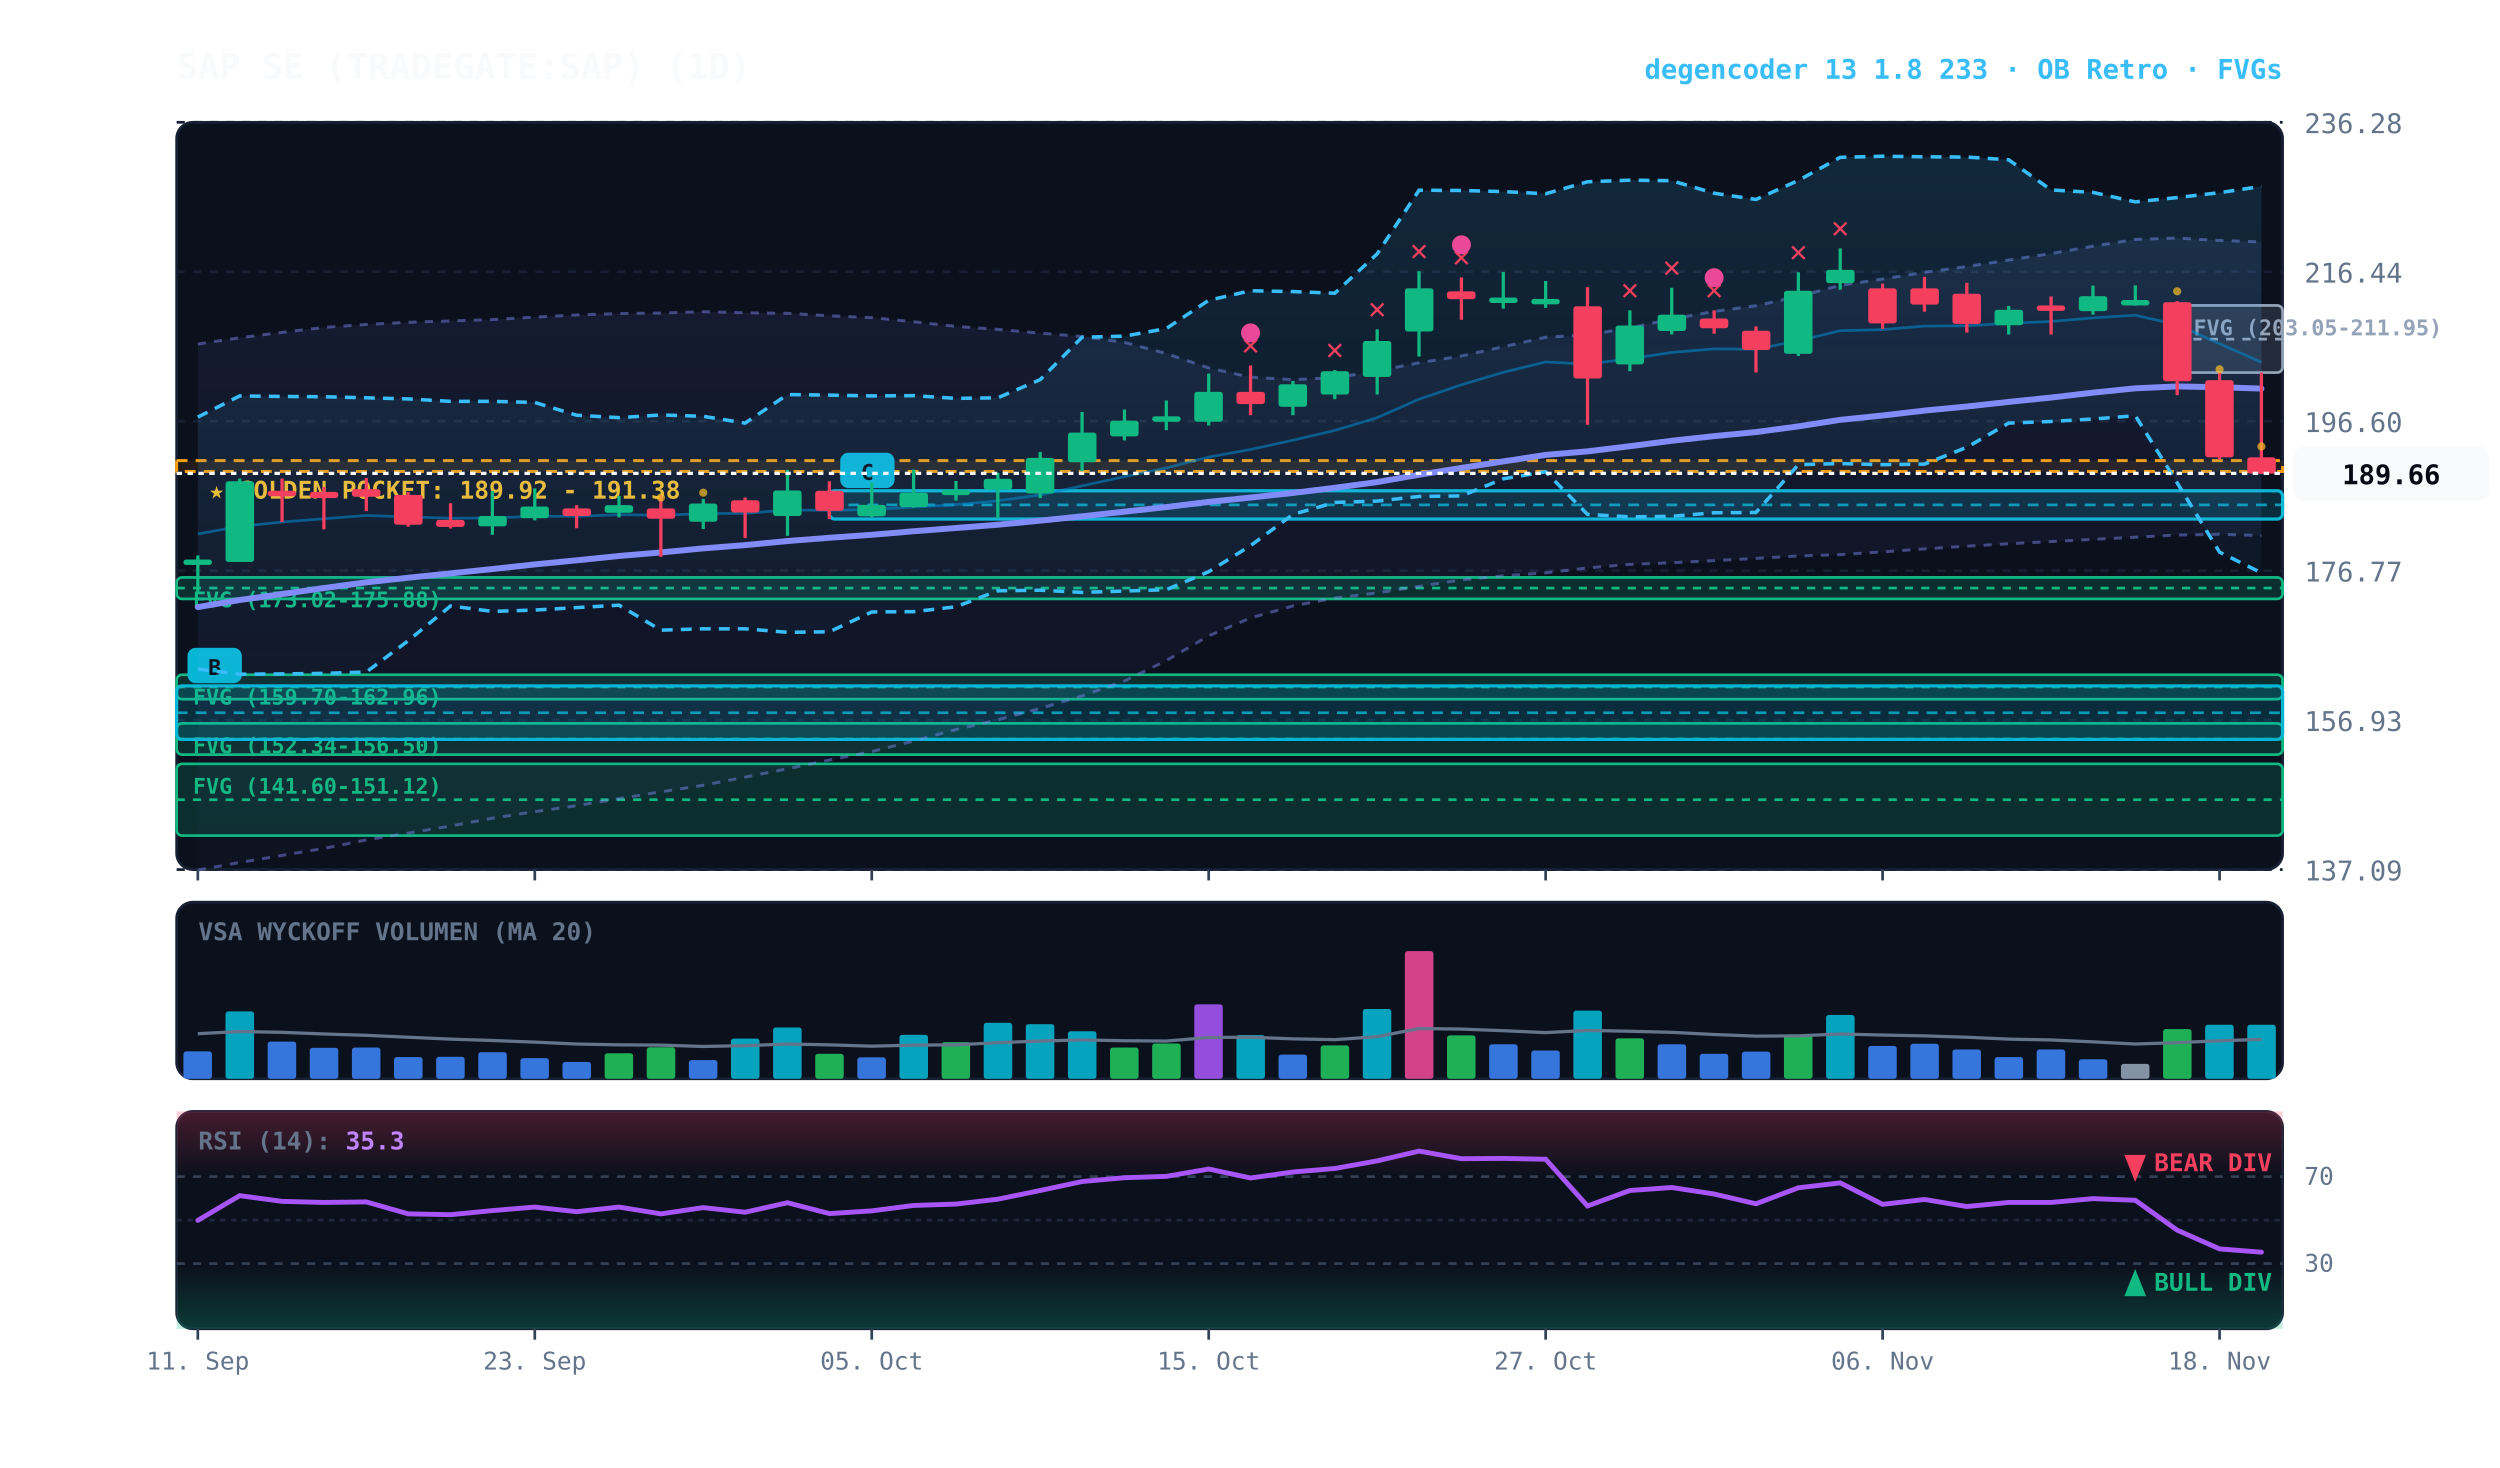
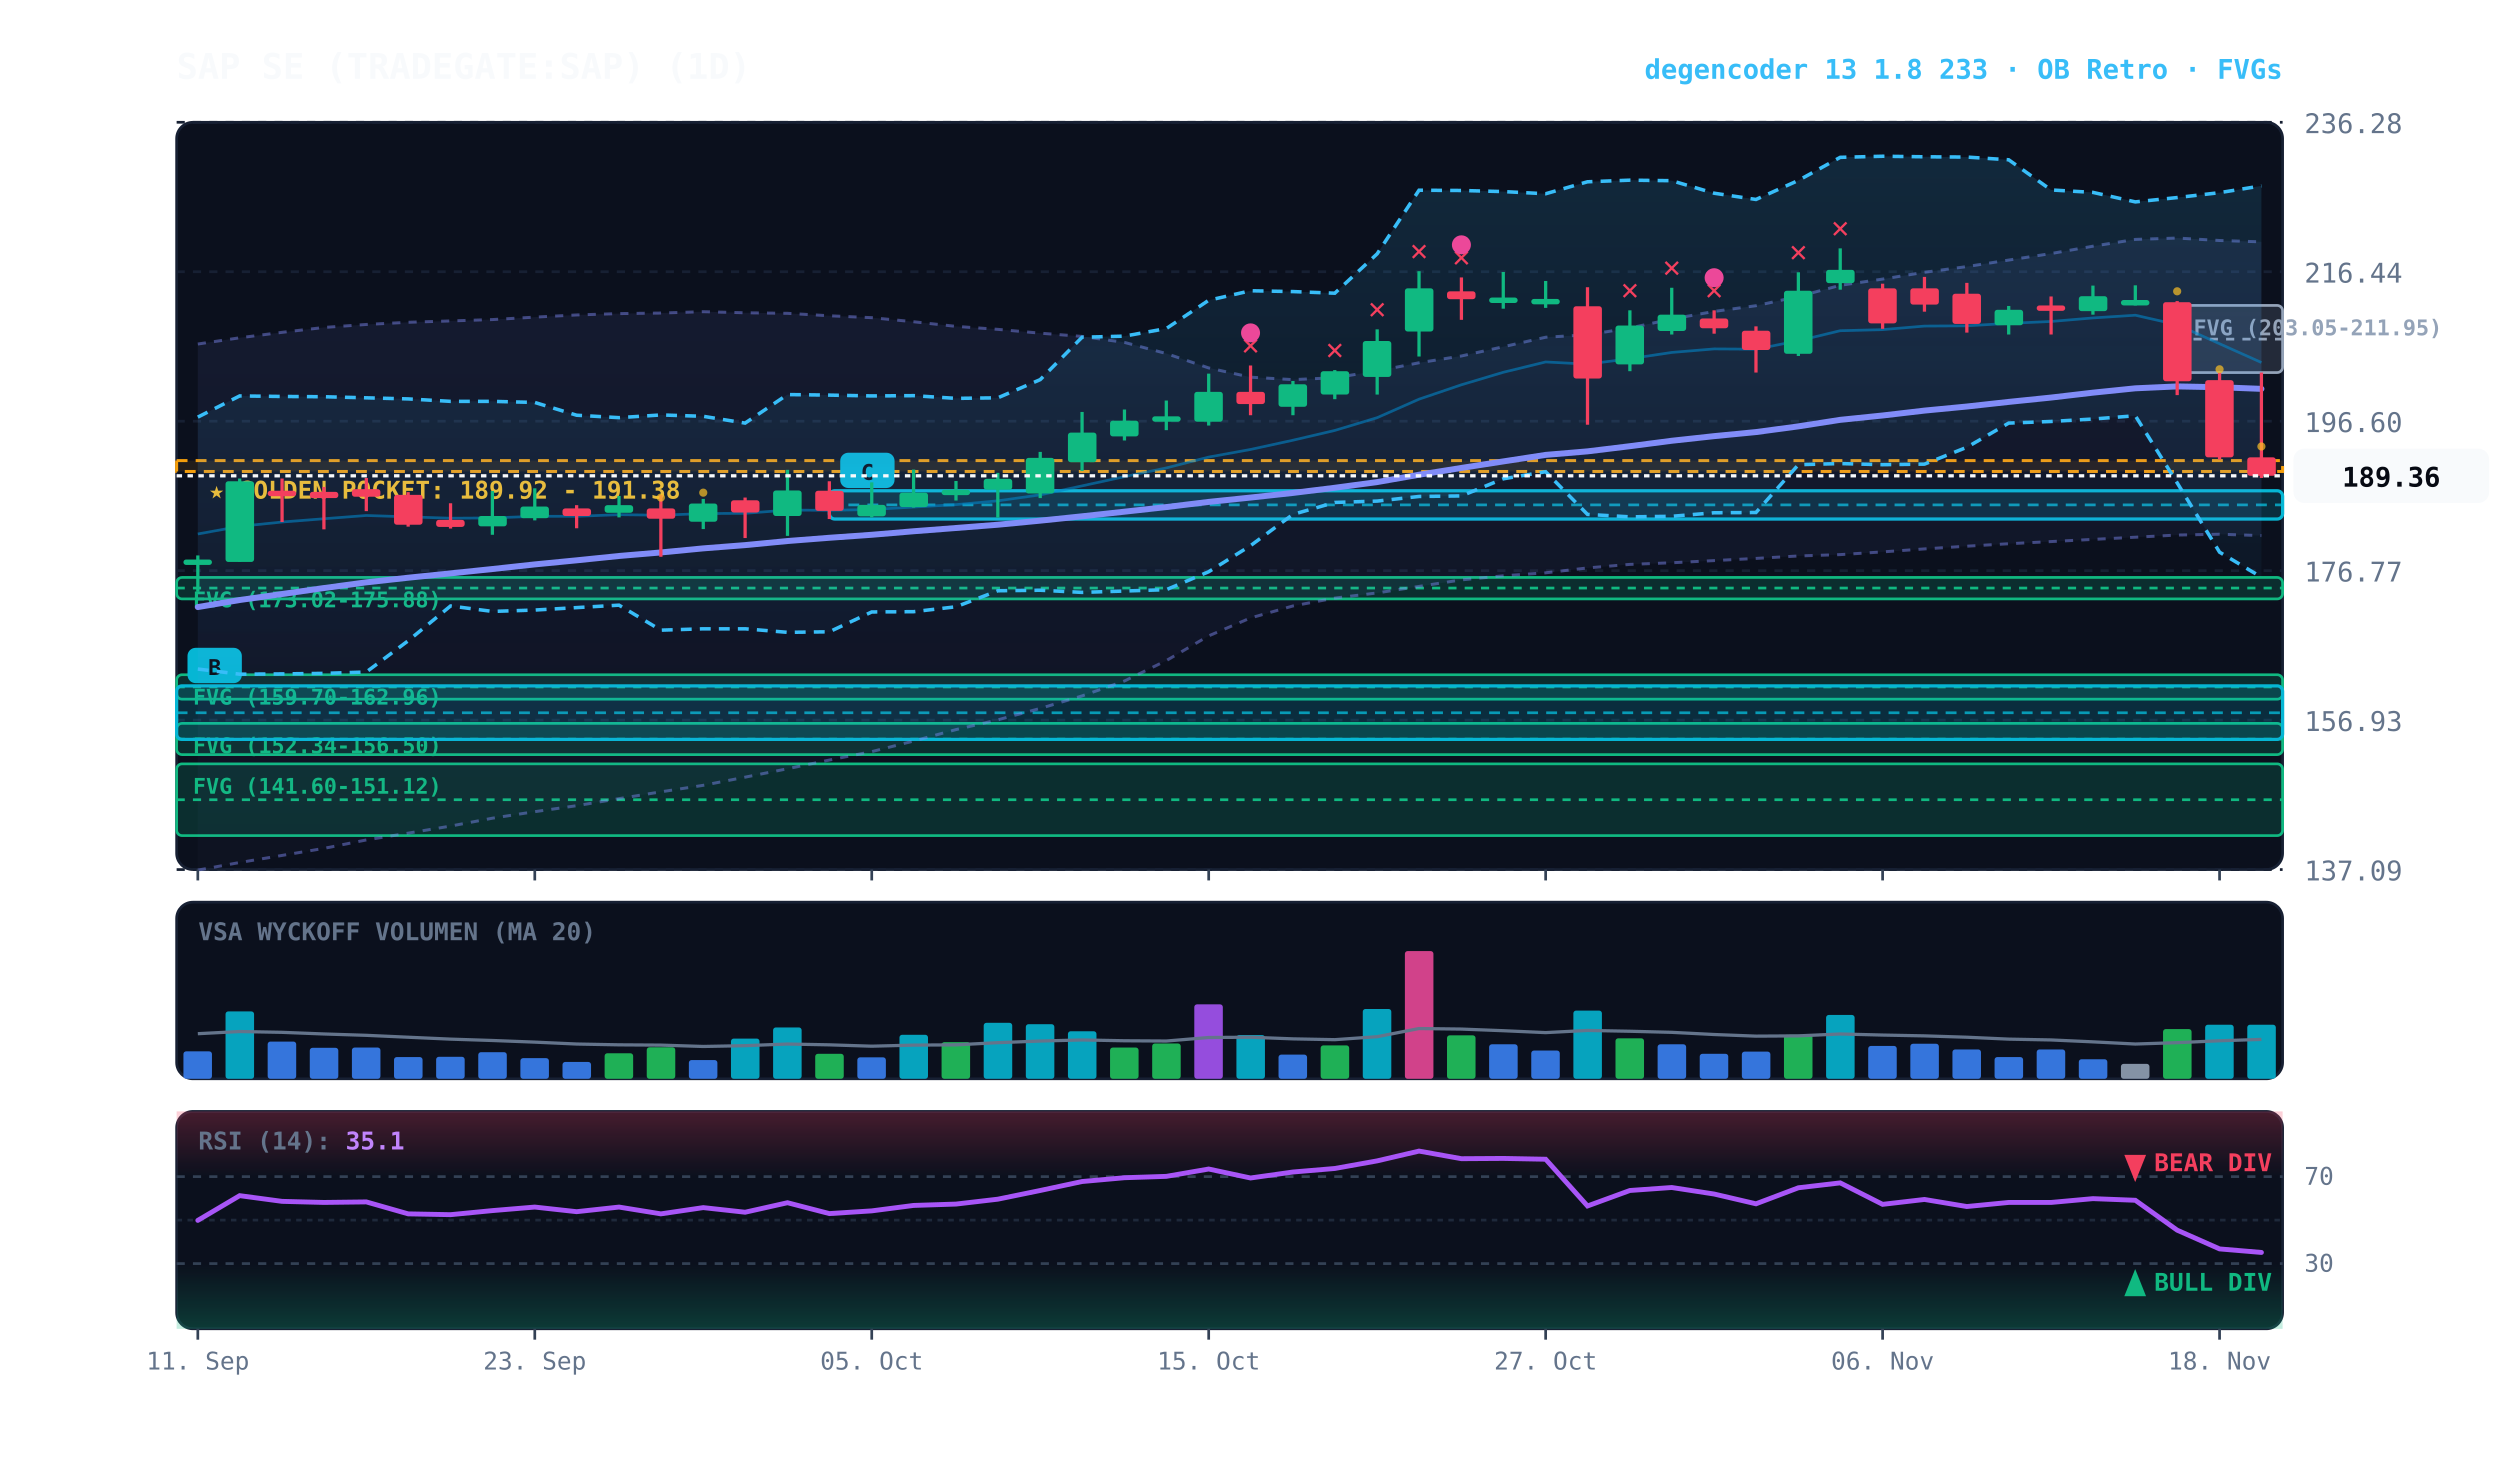
<svg xmlns="http://www.w3.org/2000/svg" viewBox="0 0 920 540" width="100%" height="100%" style="background:#070a13; font-family:'JetBrains Mono', monospace;">
  <defs>
    <linearGradient id="cloud-grad" x1="0%" y1="0%" x2="0%" y2="100%">
      <stop offset="0%" stop-color="#38bdf8" stop-opacity="0.14" />
      <stop offset="100%" stop-color="#38bdf8" stop-opacity="0.02" />
    </linearGradient>
    <linearGradient id="rfe-cloud" x1="0%" y1="0%" x2="0%" y2="100%">
      <stop offset="0%" stop-color="#818cf8" stop-opacity="0.09" />
      <stop offset="100%" stop-color="#818cf8" stop-opacity="0.02" />
    </linearGradient>
    <linearGradient id="rsi-overbought" x1="0%" y1="0%" x2="0%" y2="100%">
      <stop offset="0%" stop-color="#f43f5e" stop-opacity="0.25" />
      <stop offset="100%" stop-color="#f43f5e" stop-opacity="0.0" />
    </linearGradient>
    <linearGradient id="rsi-oversold" x1="0%" y1="0%" x2="0%" y2="100%">
      <stop offset="0%" stop-color="#10b981" stop-opacity="0.0" />
      <stop offset="100%" stop-color="#10b981" stop-opacity="0.25" />
    </linearGradient>
  </defs>
  <rect x="65" y="45" width="775" height="275" fill="#0b101d" rx="6" stroke="#172033" stroke-width="1" />
  <rect x="65" y="332" width="775" height="65" fill="#0b101d" rx="6" stroke="#172033" stroke-width="1" />
  <rect x="65" y="409" width="775" height="80" fill="#0b101d" rx="6" stroke="#172033" stroke-width="1" />
  <line x1="65" y1="320.0" x2="840" y2="320.0" stroke="#172033" stroke-dasharray="3,3" stroke-width="1" />
  <text x="848" y="324.0" fill="#64748b" font-size="10" text-anchor="start">137.09</text>
  <line x1="65" y1="265.0" x2="840" y2="265.0" stroke="#172033" stroke-dasharray="3,3" stroke-width="1" />
  <text x="848" y="269.0" fill="#64748b" font-size="10" text-anchor="start">156.93</text>
  <line x1="65" y1="210.0" x2="840" y2="210.0" stroke="#172033" stroke-dasharray="3,3" stroke-width="1" />
  <text x="848" y="214.0" fill="#64748b" font-size="10" text-anchor="start">176.77</text>
  <line x1="65" y1="155.0" x2="840" y2="155.0" stroke="#172033" stroke-dasharray="3,3" stroke-width="1" />
  <text x="848" y="159.0" fill="#64748b" font-size="10" text-anchor="start">196.60</text>
  <line x1="65" y1="100.0" x2="840" y2="100.0" stroke="#172033" stroke-dasharray="3,3" stroke-width="1" />
  <text x="848" y="104.0" fill="#64748b" font-size="10" text-anchor="start">216.44</text>
  <line x1="65" y1="45.0" x2="840" y2="45.0" stroke="#172033" stroke-dasharray="3,3" stroke-width="1" />
  <text x="848" y="49.0" fill="#64748b" font-size="10" text-anchor="start">236.28</text>
  <rect x="65" y="169.5" width="775" height="4.0" fill="rgba(245, 158, 11, 0.10)" stroke="#f59e0b" stroke-dasharray="4,3" stroke-width="1.1" />
  <text x="77" y="183.5" fill="#fbbf24" font-size="9" font-weight="bold">★ GOLDEN POCKET: 189.92 - 191.38</text>
  <rect x="801.2" y="112.4" width="38.8" height="24.7" fill="rgba(148, 163, 184, 0.18)" stroke="#94a3b8" stroke-width="1" rx="2" />
  <line x1="801.2" y1="124.8" x2="840" y2="124.8" stroke="#94a3b8" stroke-dasharray="3,3" stroke-width="1" />
  <text x="807.2" y="123.4" fill="#94a3b8" font-size="8" font-weight="bold">FVG (203.05-211.95)</text>
  <rect x="65.0" y="212.5" width="775.0" height="7.9" fill="rgba(16, 185, 129, 0.18)" stroke="#10b981" stroke-width="1" rx="2" />
  <line x1="65.0" y1="216.4" x2="840" y2="216.4" stroke="#10b981" stroke-dasharray="3,3" stroke-width="1" />
  <text x="71.0" y="223.5" fill="#10b981" font-size="8" font-weight="bold">FVG (173.02-175.88)</text>
  <rect x="65.0" y="248.3" width="775.0" height="9.0" fill="rgba(16, 185, 129, 0.18)" stroke="#10b981" stroke-width="1" rx="2" />
  <line x1="65.0" y1="252.8" x2="840" y2="252.8" stroke="#10b981" stroke-dasharray="3,3" stroke-width="1" />
  <text x="71.0" y="259.3" fill="#10b981" font-size="8" font-weight="bold">FVG (159.70-162.96)</text>
  <rect x="65.0" y="266.2" width="775.0" height="11.5" fill="rgba(16, 185, 129, 0.18)" stroke="#10b981" stroke-width="1" rx="2" />
  <line x1="65.0" y1="272.0" x2="840" y2="272.0" stroke="#10b981" stroke-dasharray="3,3" stroke-width="1" />
  <text x="71.0" y="277.2" fill="#10b981" font-size="8" font-weight="bold">FVG (152.34-156.50)</text>
  <rect x="65.0" y="281.1" width="775.0" height="26.4" fill="rgba(16, 185, 129, 0.18)" stroke="#10b981" stroke-width="1" rx="2" />
  <line x1="65.0" y1="294.3" x2="840" y2="294.3" stroke="#10b981" stroke-dasharray="3,3" stroke-width="1" />
  <text x="71.0" y="292.1" fill="#10b981" font-size="8" font-weight="bold">FVG (141.60-151.12)</text>
  <rect x="305.2" y="180.6" width="534.8" height="10.4" fill="rgba(6, 182, 212, 0.18)" stroke="#06b6d4" stroke-width="1.2" rx="2" />
  <line x1="305.2" y1="185.8" x2="840" y2="185.8" stroke="#06b6d4" stroke-dasharray="4,3" stroke-width="1.0" opacity="0.8" />
  <rect x="309.2" y="166.6" width="20" height="13" fill="#06b6d4" rx="3" />
  <text x="319.2" y="176.6" fill="#070a13" font-size="8" font-weight="bold" text-anchor="middle">C</text>
  <rect x="65.0" y="252.4" width="775.0" height="19.7" fill="rgba(6, 182, 212, 0.18)" stroke="#06b6d4" stroke-width="1.2" rx="2" />
  <line x1="65.0" y1="262.3" x2="840" y2="262.3" stroke="#06b6d4" stroke-dasharray="4,3" stroke-width="1.0" opacity="0.8" />
  <rect x="69.0" y="238.4" width="20" height="13" fill="#06b6d4" rx="3" />
  <text x="79.0" y="248.4" fill="#070a13" font-size="8" font-weight="bold" text-anchor="middle">B</text>
  <polygon points="72.8,126.6 88.2,124.3 103.8,122.3 119.2,120.5 134.8,119.4 150.2,118.6 165.8,118.1 181.2,117.6 196.8,116.7 212.2,115.9 227.8,115.4 243.2,115.2 258.8,114.7 274.2,115.1 289.8,115.3 305.2,116.2 320.8,116.9 336.2,118.4 351.8,120.1 367.2,121.2 382.8,122.6 398.2,123.8 413.8,126.0 429.2,130.1 444.8,135.4 460.2,138.8 475.8,139.7 491.2,139.0 506.8,136.5 522.2,133.5 537.8,131.0 553.2,127.6 568.8,124.1 584.2,123.2 599.8,120.7 615.2,117.4 630.8,114.6 646.2,112.5 661.8,109.1 677.2,105.0 692.8,102.7 708.2,100.2 723.8,98.1 739.2,95.7 754.8,93.3 770.2,90.6 785.8,88.1 801.2,87.6 816.8,88.5 832.2,89.0 832.2,197.1 816.8,196.6 801.2,196.9 785.8,197.7 770.2,198.5 754.8,199.3 739.2,200.1 723.8,201.0 708.2,202.0 692.8,203.1 677.2,204.1 661.8,204.6 646.2,205.5 630.8,206.3 615.2,207.1 599.8,207.7 584.2,209.0 568.8,210.8 553.2,211.9 537.8,213.4 522.2,215.8 506.8,218.2 491.2,220.1 475.8,223.0 460.2,227.4 444.8,234.0 429.2,243.1 413.8,250.6 398.2,256.1 382.8,260.7 367.2,264.9 351.8,268.5 336.2,272.7 320.8,276.6 305.2,279.7 289.8,282.9 274.2,286.0 258.8,289.0 243.2,291.4 227.8,293.9 212.2,296.5 196.8,298.7 181.2,301.1 165.8,304.0 150.2,306.6 134.8,309.1 119.2,312.2 103.8,314.8 88.2,317.4 72.8,320.2" fill="url(#rfe-cloud)" />
  <polyline points="72.8,126.6 88.2,124.3 103.8,122.3 119.2,120.5 134.8,119.4 150.2,118.6 165.8,118.1 181.2,117.6 196.8,116.7 212.2,115.9 227.8,115.4 243.2,115.2 258.8,114.7 274.2,115.1 289.8,115.3 305.2,116.2 320.8,116.9 336.2,118.4 351.8,120.1 367.2,121.2 382.8,122.6 398.2,123.8 413.8,126.0 429.2,130.1 444.8,135.4 460.2,138.8 475.8,139.7 491.2,139.0 506.8,136.5 522.2,133.5 537.8,131.0 553.2,127.6 568.8,124.1 584.2,123.2 599.8,120.7 615.2,117.4 630.8,114.6 646.2,112.5 661.8,109.1 677.2,105.0 692.8,102.7 708.2,100.2 723.8,98.1 739.2,95.7 754.8,93.3 770.2,90.6 785.8,88.1 801.2,87.6 816.8,88.5 832.2,89.0" fill="none" stroke="#818cf8" stroke-width="1.1" stroke-opacity="0.45" stroke-dasharray="3,3" />
  <polyline points="72.8,320.2 88.2,317.4 103.8,314.8 119.2,312.2 134.8,309.1 150.2,306.6 165.8,304.0 181.2,301.1 196.8,298.7 212.2,296.5 227.8,293.9 243.2,291.4 258.8,289.0 274.2,286.0 289.8,282.9 305.2,279.7 320.8,276.6 336.2,272.7 351.8,268.5 367.2,264.9 382.8,260.7 398.2,256.1 413.8,250.6 429.2,243.1 444.8,234.0 460.2,227.4 475.8,223.0 491.2,220.1 506.8,218.2 522.2,215.8 537.8,213.4 553.2,211.9 568.8,210.8 584.2,209.0 599.8,207.7 615.2,207.1 630.8,206.3 646.2,205.5 661.8,204.6 677.2,204.1 692.8,203.1 708.2,202.0 723.8,201.0 739.2,200.1 754.8,199.3 770.2,198.5 785.8,197.7 801.2,196.9 816.8,196.6 832.2,197.1" fill="none" stroke="#818cf8" stroke-width="1.1" stroke-opacity="0.45" stroke-dasharray="3,3" />
-   <polygon points="72.8,153.5 88.2,145.7 103.8,145.9 119.2,146.0 134.8,146.4 150.2,146.8 165.8,147.7 181.2,147.7 196.8,148.1 212.2,152.8 227.8,153.7 243.2,152.7 258.8,153.2 274.2,155.7 289.8,145.2 305.2,145.4 320.8,145.7 336.2,145.6 351.8,146.6 367.2,146.4 382.8,139.7 398.2,124.1 413.8,123.7 429.2,120.9 444.8,110.5 460.2,107.0 475.8,107.3 491.2,107.9 506.8,93.4 522.2,70.0 537.8,70.1 553.2,70.5 568.8,71.3 584.2,66.9 599.8,66.3 615.2,66.5 630.8,71.1 646.2,73.4 661.8,66.4 677.2,57.9 692.8,57.5 708.2,57.7 723.8,57.8 739.2,58.8 754.8,69.9 770.2,70.8 785.8,74.3 801.2,72.7 816.8,70.9 832.2,68.6 832.2,210.8 816.8,203.2 801.2,177.7 785.8,153.0 770.2,154.2 754.8,155.1 739.2,155.7 723.8,164.6 708.2,170.8 692.8,171.0 677.2,170.6 661.8,171.0 646.2,188.6 630.8,188.7 615.2,190.0 599.8,190.2 584.2,189.3 568.8,173.6 553.2,176.2 537.8,182.5 522.2,182.7 506.8,184.4 491.2,184.9 475.8,189.3 460.2,200.8 444.8,210.4 429.2,217.0 413.8,217.5 398.2,218.0 382.8,217.2 367.2,217.4 351.8,223.3 336.2,225.1 320.8,225.2 305.2,232.5 289.8,232.7 274.2,231.4 258.8,231.4 243.2,231.9 227.8,222.7 212.2,223.6 196.8,224.5 181.2,225.0 165.8,223.0 150.2,235.8 134.8,247.3 119.2,247.8 103.8,248.0 88.2,248.1 72.8,246.2" fill="url(#cloud-grad)" />
-   <polyline points="72.8,153.5 88.2,145.7 103.8,145.9 119.2,146.0 134.8,146.4 150.2,146.8 165.8,147.7 181.2,147.7 196.8,148.1 212.2,152.8 227.8,153.7 243.2,152.7 258.8,153.2 274.2,155.7 289.8,145.2 305.2,145.4 320.8,145.7 336.2,145.6 351.8,146.6 367.2,146.4 382.8,139.7 398.2,124.1 413.8,123.7 429.2,120.9 444.8,110.5 460.2,107.0 475.8,107.3 491.2,107.9 506.8,93.4 522.2,70.0 537.8,70.1 553.2,70.5 568.8,71.3 584.2,66.9 599.8,66.3 615.2,66.5 630.8,71.1 646.2,73.4 661.8,66.4 677.2,57.9 692.8,57.5 708.2,57.7 723.8,57.8 739.2,58.8 754.8,69.9 770.2,70.8 785.8,74.3 801.2,72.7 816.8,70.9 832.2,68.6" fill="none" stroke="#38bdf8" stroke-width="1.3" stroke-dasharray="4,3" />
-   <polyline points="72.8,246.2 88.2,248.1 103.8,248.0 119.2,247.8 134.8,247.3 150.2,235.8 165.8,223.0 181.2,225.0 196.8,224.5 212.2,223.6 227.8,222.7 243.2,231.9 258.8,231.4 274.2,231.4 289.8,232.7 305.2,232.5 320.8,225.2 336.2,225.1 351.8,223.3 367.2,217.4 382.8,217.2 398.2,218.0 413.8,217.5 429.2,217.0 444.8,210.4 460.2,200.8 475.8,189.3 491.2,184.9 506.8,184.4 522.2,182.7 537.8,182.5 553.2,176.2 568.8,173.6 584.2,189.3 599.8,190.2 615.2,190.0 630.8,188.7 646.2,188.6 661.8,171.0 677.2,170.6 692.8,171.0 708.2,170.8 723.8,164.6 739.2,155.7 754.8,155.1 770.2,154.2 785.8,153.0 801.2,177.7 816.8,203.2 832.2,210.8" fill="none" stroke="#38bdf8" stroke-width="1.3" stroke-dasharray="4,3" />
-   <polyline points="72.8,196.5 88.2,193.7 103.8,192.1 119.2,190.9 134.8,189.7 150.2,190.2 165.8,190.7 181.2,190.6 196.8,190.0 212.2,190.0 227.8,189.4 243.2,189.6 258.8,189.0 274.2,188.9 289.8,187.7 305.2,187.8 320.8,187.5 336.2,186.6 351.8,185.7 367.2,184.3 382.8,182.1 398.2,178.8 413.8,175.4 429.2,172.2 444.8,168.2 460.2,165.4 475.8,162.0 491.2,158.4 506.8,153.7 522.2,146.9 537.8,141.6 553.2,137.0 568.8,133.2 584.2,134.0 599.8,132.0 615.2,129.7 630.8,128.4 646.2,128.5 661.8,125.4 677.2,121.7 692.8,121.3 708.2,120.0 723.8,119.9 739.2,119.0 754.8,118.3 770.2,117.0 785.8,116.0 801.2,119.5 816.8,126.5 832.2,133.3" fill="none" stroke="#0284c7" stroke-width="1.0" stroke-opacity="0.6" />
-   <polyline points="72.8,223.4 88.2,220.8 103.8,218.6 119.2,216.4 134.8,214.3 150.2,212.6 165.8,211.0 181.2,209.4 196.8,207.7 212.2,206.2 227.8,204.6 243.2,203.3 258.8,201.8 274.2,200.6 289.8,199.1 305.2,197.9 320.8,196.8 336.2,195.5 351.8,194.3 367.2,193.1 382.8,191.6 398.2,190.0 413.8,188.3 429.2,186.6 444.8,184.7 460.2,183.1 475.8,181.4 491.2,179.5 506.8,177.4 522.2,174.7 537.8,172.2 553.2,169.8 568.8,167.4 584.2,166.1 599.8,164.2 615.2,162.2 630.8,160.5 646.2,159.0 661.8,156.9 677.2,154.5 692.8,152.9 708.2,151.1 723.8,149.6 739.2,147.9 754.8,146.3 770.2,144.5 785.8,142.9 801.2,142.2 816.8,142.5 832.2,143.0" fill="none" stroke="#818cf8" stroke-width="2.2" stroke-linecap="round" />
+   <polygon points="72.8,153.5 88.2,145.7 103.8,145.9 119.2,146.0 134.8,146.4 150.2,146.8 165.8,147.7 181.2,147.7 196.8,148.1 212.2,152.8 227.8,153.7 243.2,152.7 258.8,153.2 274.2,155.7 289.8,145.2 305.2,145.4 320.8,145.7 336.2,145.6 351.8,146.6 367.2,146.4 382.8,139.7 398.2,124.1 413.8,123.7 429.2,120.9 444.8,110.5 460.2,107.0 475.8,107.3 491.2,107.9 506.8,93.4 522.2,70.0 537.8,70.1 553.2,70.5 568.8,71.3 584.2,66.9 599.8,66.3 615.2,66.5 630.8,71.1 646.2,73.4 661.8,66.4 677.2,57.9 692.8,57.5 708.2,57.7 723.8,57.8 739.2,58.8 754.8,69.9 770.2,70.8 785.8,74.3 801.2,72.7 816.8,70.9 832.2,68.4 832.2,212.4 816.8,203.2 801.2,177.7 785.8,153.0 770.2,154.2 754.8,155.1 739.2,155.7 723.8,164.6 708.2,170.8 692.8,171.0 677.2,170.6 661.8,171.0 646.2,188.6 630.8,188.7 615.2,190.0 599.8,190.2 584.2,189.3 568.8,173.6 553.2,176.2 537.8,182.5 522.2,182.7 506.8,184.4 491.2,184.9 475.8,189.3 460.2,200.8 444.8,210.4 429.2,217.0 413.8,217.5 398.2,218.0 382.8,217.2 367.2,217.4 351.8,223.3 336.2,225.1 320.8,225.2 305.2,232.5 289.8,232.7 274.2,231.4 258.8,231.4 243.2,231.9 227.8,222.7 212.2,223.6 196.8,224.5 181.2,225.0 165.8,223.0 150.2,235.8 134.8,247.3 119.2,247.8 103.8,248.0 88.2,248.1 72.8,246.2" fill="url(#cloud-grad)" />
+   <polyline points="72.8,153.5 88.2,145.7 103.8,145.9 119.2,146.0 134.8,146.4 150.2,146.8 165.8,147.7 181.2,147.7 196.8,148.1 212.2,152.8 227.8,153.7 243.2,152.7 258.8,153.2 274.2,155.7 289.8,145.2 305.2,145.4 320.8,145.7 336.2,145.6 351.8,146.6 367.2,146.4 382.8,139.7 398.2,124.1 413.8,123.7 429.2,120.9 444.8,110.5 460.2,107.0 475.8,107.3 491.2,107.9 506.8,93.4 522.2,70.0 537.8,70.1 553.2,70.5 568.8,71.3 584.2,66.9 599.8,66.3 615.2,66.5 630.8,71.1 646.2,73.4 661.8,66.4 677.2,57.9 692.8,57.5 708.2,57.7 723.8,57.8 739.2,58.8 754.8,69.9 770.2,70.8 785.8,74.3 801.2,72.7 816.8,70.9 832.2,68.4" fill="none" stroke="#38bdf8" stroke-width="1.3" stroke-dasharray="4,3" />
+   <polyline points="72.8,246.2 88.2,248.1 103.8,248.0 119.2,247.8 134.8,247.3 150.2,235.8 165.8,223.0 181.2,225.0 196.8,224.5 212.2,223.6 227.8,222.7 243.2,231.9 258.8,231.4 274.2,231.4 289.8,232.7 305.2,232.5 320.8,225.2 336.2,225.1 351.8,223.3 367.2,217.4 382.8,217.2 398.2,218.0 413.8,217.5 429.2,217.0 444.8,210.4 460.2,200.8 475.8,189.3 491.2,184.9 506.8,184.4 522.2,182.7 537.8,182.5 553.2,176.2 568.8,173.6 584.2,189.3 599.8,190.2 615.2,190.0 630.8,188.7 646.2,188.6 661.8,171.0 677.2,170.6 692.8,171.0 708.2,170.8 723.8,164.6 739.2,155.7 754.8,155.1 770.2,154.2 785.8,153.0 801.2,177.7 816.8,203.2 832.2,212.4" fill="none" stroke="#38bdf8" stroke-width="1.3" stroke-dasharray="4,3" />
+   <polyline points="72.8,196.5 88.2,193.7 103.8,192.1 119.2,190.9 134.8,189.7 150.2,190.2 165.8,190.7 181.2,190.6 196.8,190.0 212.2,190.0 227.8,189.4 243.2,189.6 258.8,189.0 274.2,188.9 289.8,187.7 305.2,187.8 320.8,187.5 336.2,186.6 351.8,185.7 367.2,184.3 382.8,182.1 398.2,178.8 413.8,175.4 429.2,172.2 444.8,168.2 460.2,165.4 475.8,162.0 491.2,158.4 506.8,153.7 522.2,146.9 537.8,141.6 553.2,137.0 568.8,133.2 584.2,134.0 599.8,132.0 615.2,129.7 630.8,128.4 646.2,128.5 661.8,125.4 677.2,121.7 692.8,121.3 708.2,120.0 723.8,119.9 739.2,119.0 754.8,118.3 770.2,117.0 785.8,116.0 801.2,119.5 816.8,126.5 832.2,133.4" fill="none" stroke="#0284c7" stroke-width="1.0" stroke-opacity="0.6" />
+   <polyline points="72.8,223.4 88.2,220.8 103.8,218.6 119.2,216.4 134.8,214.3 150.2,212.6 165.8,211.0 181.2,209.4 196.8,207.7 212.2,206.2 227.8,204.6 243.2,203.3 258.8,201.8 274.2,200.6 289.8,199.1 305.2,197.9 320.8,196.8 336.2,195.5 351.8,194.3 367.2,193.1 382.8,191.6 398.2,190.0 413.8,188.3 429.2,186.6 444.8,184.7 460.2,183.1 475.8,181.4 491.2,179.5 506.8,177.4 522.2,174.7 537.8,172.2 553.2,169.8 568.8,167.4 584.2,166.1 599.8,164.2 615.2,162.2 630.8,160.5 646.2,159.0 661.8,156.9 677.2,154.5 692.8,152.9 708.2,151.1 723.8,149.6 739.2,147.9 754.8,146.3 770.2,144.5 785.8,142.9 801.2,142.2 816.8,142.5 832.2,143.1" fill="none" stroke="#818cf8" stroke-width="2.2" stroke-linecap="round" />
  <line x1="72.8" y1="204.4" x2="72.8" y2="217.8" stroke="#10b981" stroke-width="1.2" />
  <rect x="67.5" y="205.9" width="10.5" height="2.0" fill="#10b981" rx="1" />
  <line x1="88.2" y1="176.1" x2="88.2" y2="206.7" stroke="#10b981" stroke-width="1.2" />
  <rect x="83.0" y="177.1" width="10.5" height="29.7" fill="#10b981" rx="1" />
  <line x1="103.8" y1="176.1" x2="103.8" y2="192.1" stroke="#f43f5e" stroke-width="1.2" />
  <rect x="98.5" y="180.6" width="10.5" height="2.0" fill="#f43f5e" rx="1" />
  <line x1="119.2" y1="179.2" x2="119.2" y2="194.8" stroke="#f43f5e" stroke-width="1.2" />
  <rect x="114.0" y="181.0" width="10.5" height="2.3" fill="#f43f5e" rx="1" />
  <line x1="134.8" y1="175.9" x2="134.8" y2="188.1" stroke="#f43f5e" stroke-width="1.2" />
  <rect x="129.5" y="180.0" width="10.5" height="2.8" fill="#f43f5e" rx="1" />
  <line x1="150.2" y1="181.1" x2="150.2" y2="193.8" stroke="#f43f5e" stroke-width="1.2" />
  <rect x="145.0" y="182.1" width="10.5" height="11.0" fill="#f43f5e" rx="1" />
  <line x1="165.8" y1="185.2" x2="165.8" y2="194.5" stroke="#f43f5e" stroke-width="1.2" />
  <rect x="160.5" y="191.3" width="10.5" height="2.6" fill="#f43f5e" rx="1" />
  <line x1="181.2" y1="180.7" x2="181.2" y2="196.8" stroke="#10b981" stroke-width="1.2" />
  <rect x="176.0" y="189.9" width="10.5" height="3.8" fill="#10b981" rx="1" />
  <line x1="196.8" y1="179.7" x2="196.8" y2="191.5" stroke="#10b981" stroke-width="1.2" />
  <rect x="191.5" y="186.4" width="10.5" height="4.3" fill="#10b981" rx="1" />
  <line x1="212.2" y1="185.9" x2="212.2" y2="194.4" stroke="#f43f5e" stroke-width="1.2" />
  <rect x="207.0" y="187.1" width="10.5" height="2.8" fill="#f43f5e" rx="1" />
  <line x1="227.8" y1="182.5" x2="227.8" y2="190.4" stroke="#10b981" stroke-width="1.2" />
  <rect x="222.5" y="185.9" width="10.5" height="2.8" fill="#10b981" rx="1" />
  <line x1="243.2" y1="182.2" x2="243.2" y2="204.9" stroke="#f43f5e" stroke-width="1.2" />
  <rect x="238.0" y="187.1" width="10.5" height="3.8" fill="#f43f5e" rx="1" />
  <circle cx="243.2" cy="183.1" r="1.5" fill="#fbbf24" opacity="0.7" />
  <line x1="258.8" y1="183.6" x2="258.8" y2="194.7" stroke="#10b981" stroke-width="1.2" />
  <rect x="253.5" y="185.3" width="10.5" height="6.7" fill="#10b981" rx="1" />
  <circle cx="258.8" cy="181.3" r="1.5" fill="#fbbf24" opacity="0.7" />
  <line x1="274.2" y1="183.1" x2="274.2" y2="198.0" stroke="#f43f5e" stroke-width="1.2" />
  <rect x="269.0" y="184.1" width="10.5" height="4.5" fill="#f43f5e" rx="1" />
  <line x1="289.8" y1="172.9" x2="289.8" y2="197.2" stroke="#10b981" stroke-width="1.2" />
  <rect x="284.5" y="180.5" width="10.5" height="9.4" fill="#10b981" rx="1" />
  <line x1="305.2" y1="177.1" x2="305.2" y2="191.0" stroke="#f43f5e" stroke-width="1.2" />
  <rect x="300.0" y="180.6" width="10.5" height="7.4" fill="#f43f5e" rx="1" />
  <line x1="320.8" y1="177.5" x2="320.8" y2="190.4" stroke="#10b981" stroke-width="1.2" />
  <rect x="315.5" y="185.8" width="10.5" height="4.2" fill="#10b981" rx="1" />
  <line x1="336.2" y1="172.8" x2="336.2" y2="186.8" stroke="#10b981" stroke-width="1.2" />
  <rect x="331.0" y="181.3" width="10.5" height="5.3" fill="#10b981" rx="1" />
  <line x1="351.8" y1="177.0" x2="351.8" y2="184.2" stroke="#10b981" stroke-width="1.2" />
  <rect x="346.5" y="180.2" width="10.5" height="2.0" fill="#10b981" rx="1" />
  <line x1="367.2" y1="174.0" x2="367.2" y2="190.5" stroke="#10b981" stroke-width="1.2" />
  <rect x="362.0" y="176.2" width="10.5" height="4.0" fill="#10b981" rx="1" />
  <line x1="382.8" y1="166.3" x2="382.8" y2="183.3" stroke="#10b981" stroke-width="1.2" />
  <rect x="377.5" y="168.5" width="10.5" height="13.1" fill="#10b981" rx="1" />
  <line x1="398.2" y1="151.6" x2="398.2" y2="173.3" stroke="#10b981" stroke-width="1.2" />
  <rect x="393.0" y="159.2" width="10.5" height="10.9" fill="#10b981" rx="1" />
  <line x1="413.8" y1="150.7" x2="413.8" y2="162.1" stroke="#10b981" stroke-width="1.2" />
  <rect x="408.5" y="154.8" width="10.5" height="5.8" fill="#10b981" rx="1" />
  <line x1="429.2" y1="147.4" x2="429.2" y2="158.3" stroke="#10b981" stroke-width="1.2" />
  <rect x="424.0" y="153.2" width="10.5" height="2.0" fill="#10b981" rx="1" />
  <line x1="444.8" y1="137.5" x2="444.8" y2="156.6" stroke="#10b981" stroke-width="1.2" />
  <rect x="439.5" y="144.2" width="10.5" height="11.0" fill="#10b981" rx="1" />
  <line x1="460.2" y1="134.5" x2="460.2" y2="152.8" stroke="#f43f5e" stroke-width="1.2" />
  <rect x="455.0" y="144.2" width="10.5" height="4.5" fill="#f43f5e" rx="1" />
  <text x="460.2" y="130.5" fill="#f43f5e" font-size="11" font-weight="bold" text-anchor="middle">✕</text>
  <circle cx="460.2" cy="122.5" r="3.5" fill="#ec4899" />
  <line x1="475.8" y1="140.2" x2="475.8" y2="152.8" stroke="#10b981" stroke-width="1.2" />
  <rect x="470.5" y="141.4" width="10.5" height="8.3" fill="#10b981" rx="1" />
  <line x1="491.2" y1="136.2" x2="491.2" y2="146.9" stroke="#10b981" stroke-width="1.2" />
  <rect x="486.0" y="136.6" width="10.5" height="8.6" fill="#10b981" rx="1" />
  <text x="491.2" y="132.2" fill="#f43f5e" font-size="11" font-weight="bold" text-anchor="middle">✕</text>
  <line x1="506.8" y1="121.2" x2="506.8" y2="145.2" stroke="#10b981" stroke-width="1.2" />
  <rect x="501.5" y="125.5" width="10.5" height="13.2" fill="#10b981" rx="1" />
  <text x="506.8" y="117.2" fill="#f43f5e" font-size="11" font-weight="bold" text-anchor="middle">✕</text>
  <line x1="522.2" y1="99.8" x2="522.2" y2="131.2" stroke="#10b981" stroke-width="1.2" />
  <rect x="517.0" y="106.1" width="10.5" height="15.9" fill="#10b981" rx="1" />
  <text x="522.2" y="95.8" fill="#f43f5e" font-size="11" font-weight="bold" text-anchor="middle">✕</text>
  <line x1="537.8" y1="102.1" x2="537.8" y2="117.7" stroke="#f43f5e" stroke-width="1.2" />
  <rect x="532.5" y="107.2" width="10.5" height="2.9" fill="#f43f5e" rx="1" />
  <text x="537.8" y="98.1" fill="#f43f5e" font-size="11" font-weight="bold" text-anchor="middle">✕</text>
  <circle cx="537.8" cy="90.1" r="3.5" fill="#ec4899" />
  <line x1="553.2" y1="100.1" x2="553.2" y2="113.6" stroke="#10b981" stroke-width="1.2" />
  <rect x="548.0" y="109.5" width="10.5" height="2.0" fill="#10b981" rx="1" />
  <line x1="568.8" y1="103.4" x2="568.8" y2="113.3" stroke="#10b981" stroke-width="1.2" />
  <rect x="563.5" y="110.0" width="10.5" height="2.0" fill="#10b981" rx="1" />
  <line x1="584.2" y1="105.7" x2="584.2" y2="156.3" stroke="#f43f5e" stroke-width="1.2" />
  <rect x="579.0" y="112.7" width="10.5" height="26.6" fill="#f43f5e" rx="1" />
  <line x1="599.8" y1="114.2" x2="599.8" y2="136.6" stroke="#10b981" stroke-width="1.2" />
  <rect x="594.5" y="119.8" width="10.5" height="14.3" fill="#10b981" rx="1" />
  <text x="599.8" y="110.2" fill="#f43f5e" font-size="11" font-weight="bold" text-anchor="middle">✕</text>
  <line x1="615.2" y1="105.9" x2="615.2" y2="123.1" stroke="#10b981" stroke-width="1.2" />
  <rect x="610.0" y="115.8" width="10.5" height="6.0" fill="#10b981" rx="1" />
  <text x="615.2" y="101.9" fill="#f43f5e" font-size="11" font-weight="bold" text-anchor="middle">✕</text>
  <line x1="630.8" y1="114.2" x2="630.8" y2="122.8" stroke="#f43f5e" stroke-width="1.2" />
  <rect x="625.5" y="117.2" width="10.5" height="3.6" fill="#f43f5e" rx="1" />
  <text x="630.8" y="110.2" fill="#f43f5e" font-size="11" font-weight="bold" text-anchor="middle">✕</text>
  <circle cx="630.8" cy="102.2" r="3.5" fill="#ec4899" />
  <line x1="646.2" y1="120.1" x2="646.2" y2="137.1" stroke="#f43f5e" stroke-width="1.2" />
  <rect x="641.0" y="121.7" width="10.5" height="7.1" fill="#f43f5e" rx="1" />
  <line x1="661.8" y1="100.2" x2="661.8" y2="131.0" stroke="#10b981" stroke-width="1.2" />
  <rect x="656.5" y="107.0" width="10.5" height="23.2" fill="#10b981" rx="1" />
  <text x="661.8" y="96.2" fill="#f43f5e" font-size="11" font-weight="bold" text-anchor="middle">✕</text>
  <line x1="677.2" y1="91.4" x2="677.2" y2="106.6" stroke="#10b981" stroke-width="1.2" />
  <rect x="672.0" y="99.3" width="10.5" height="4.9" fill="#10b981" rx="1" />
  <text x="677.2" y="87.4" fill="#f43f5e" font-size="11" font-weight="bold" text-anchor="middle">✕</text>
  <line x1="692.8" y1="104.4" x2="692.8" y2="121.0" stroke="#f43f5e" stroke-width="1.2" />
  <rect x="687.5" y="106.1" width="10.5" height="12.9" fill="#f43f5e" rx="1" />
  <line x1="708.2" y1="101.9" x2="708.2" y2="114.7" stroke="#f43f5e" stroke-width="1.2" />
  <rect x="703.0" y="106.1" width="10.5" height="6.0" fill="#f43f5e" rx="1" />
  <line x1="723.8" y1="104.1" x2="723.8" y2="122.4" stroke="#f43f5e" stroke-width="1.2" />
  <rect x="718.5" y="108.1" width="10.5" height="11.1" fill="#f43f5e" rx="1" />
  <line x1="739.2" y1="112.6" x2="739.2" y2="123.1" stroke="#10b981" stroke-width="1.2" />
  <rect x="734.0" y="114.0" width="10.5" height="5.7" fill="#10b981" rx="1" />
  <line x1="754.8" y1="109.1" x2="754.8" y2="123.1" stroke="#f43f5e" stroke-width="1.2" />
  <rect x="749.5" y="112.4" width="10.5" height="2.0" fill="#f43f5e" rx="1" />
  <line x1="770.2" y1="105.1" x2="770.2" y2="115.8" stroke="#10b981" stroke-width="1.2" />
  <rect x="765.0" y="109.0" width="10.5" height="5.5" fill="#10b981" rx="1" />
  <line x1="785.8" y1="105.0" x2="785.8" y2="112.4" stroke="#10b981" stroke-width="1.2" />
  <rect x="780.5" y="110.4" width="10.5" height="2.0" fill="#10b981" rx="1" />
  <line x1="801.2" y1="110.8" x2="801.2" y2="145.4" stroke="#f43f5e" stroke-width="1.2" />
  <rect x="796.0" y="111.2" width="10.5" height="29.1" fill="#f43f5e" rx="1" />
  <circle cx="801.2" cy="107.2" r="1.5" fill="#fbbf24" opacity="0.7" />
  <line x1="816.8" y1="137.1" x2="816.8" y2="169.1" stroke="#f43f5e" stroke-width="1.2" />
  <rect x="811.5" y="139.9" width="10.5" height="28.4" fill="#f43f5e" rx="1" />
  <circle cx="816.8" cy="135.9" r="1.5" fill="#fbbf24" opacity="0.7" />
-   <line x1="832.2" y1="137.1" x2="832.2" y2="174.4" stroke="#f43f5e" stroke-width="1.2" />
-   <rect x="827.0" y="168.3" width="10.5" height="6.0" fill="#f43f5e" rx="1" />
+   <line x1="832.2" y1="137.1" x2="832.2" y2="175.9" stroke="#f43f5e" stroke-width="1.2" />
+   <rect x="827.0" y="168.3" width="10.5" height="6.8" fill="#f43f5e" rx="1" />
  <circle cx="832.2" cy="164.3" r="1.5" fill="#fbbf24" opacity="0.7" />
-   <line x1="65" y1="174.2" x2="840" y2="174.2" stroke="#f8fafc" stroke-width="1.2" stroke-dasharray="2,2" />
-   <rect x="844" y="164.2" width="72" height="20" fill="#f8fafc" rx="4" />
-   <text x="880" y="178.2" fill="#070a13" font-size="10" font-weight="bold" text-anchor="middle">189.66</text>
+   <line x1="65" y1="175.1" x2="840" y2="175.1" stroke="#f8fafc" stroke-width="1.2" stroke-dasharray="2,2" />
+   <rect x="844" y="165.1" width="72" height="20" fill="#f8fafc" rx="4" />
+   <text x="880" y="179.1" fill="#070a13" font-size="10" font-weight="bold" text-anchor="middle">189.36</text>
  <text x="73" y="346" fill="#64748b" font-size="9" font-weight="bold">VSA WYCKOFF VOLUMEN (MA 20)</text>
  <rect x="67.5" y="386.9" width="10.5" height="10.1" fill="#3b82f6" opacity="0.88" rx="1" />
  <rect x="83.0" y="372.2" width="10.5" height="24.8" fill="#06b6d4" opacity="0.88" rx="1" />
  <rect x="98.5" y="383.3" width="10.5" height="13.7" fill="#3b82f6" opacity="0.88" rx="1" />
  <rect x="114.0" y="385.6" width="10.5" height="11.4" fill="#3b82f6" opacity="0.88" rx="1" />
  <rect x="129.5" y="385.5" width="10.5" height="11.5" fill="#3b82f6" opacity="0.88" rx="1" />
  <rect x="145.0" y="389.0" width="10.5" height="8.0" fill="#3b82f6" opacity="0.88" rx="1" />
  <rect x="160.5" y="388.9" width="10.5" height="8.1" fill="#3b82f6" opacity="0.88" rx="1" />
  <rect x="176.0" y="387.2" width="10.5" height="9.8" fill="#3b82f6" opacity="0.88" rx="1" />
  <rect x="191.5" y="389.4" width="10.5" height="7.6" fill="#3b82f6" opacity="0.88" rx="1" />
  <rect x="207.0" y="390.8" width="10.5" height="6.2" fill="#3b82f6" opacity="0.88" rx="1" />
  <rect x="222.5" y="387.6" width="10.5" height="9.4" fill="#22c55e" opacity="0.88" rx="1" />
  <rect x="238.0" y="385.4" width="10.5" height="11.6" fill="#22c55e" opacity="0.88" rx="1" />
  <rect x="253.5" y="390.1" width="10.5" height="6.9" fill="#3b82f6" opacity="0.88" rx="1" />
  <rect x="269.0" y="382.2" width="10.5" height="14.8" fill="#06b6d4" opacity="0.88" rx="1" />
  <rect x="284.5" y="378.1" width="10.5" height="18.9" fill="#06b6d4" opacity="0.88" rx="1" />
  <rect x="300.0" y="387.8" width="10.5" height="9.2" fill="#22c55e" opacity="0.88" rx="1" />
  <rect x="315.5" y="389.1" width="10.5" height="7.9" fill="#3b82f6" opacity="0.88" rx="1" />
  <rect x="331.0" y="380.8" width="10.5" height="16.2" fill="#06b6d4" opacity="0.88" rx="1" />
  <rect x="346.5" y="383.5" width="10.5" height="13.5" fill="#22c55e" opacity="0.88" rx="1" />
  <rect x="362.0" y="376.4" width="10.5" height="20.6" fill="#06b6d4" opacity="0.88" rx="1" />
  <rect x="377.5" y="376.9" width="10.5" height="20.1" fill="#06b6d4" opacity="0.88" rx="1" />
  <rect x="393.0" y="379.5" width="10.5" height="17.5" fill="#06b6d4" opacity="0.88" rx="1" />
  <rect x="408.5" y="385.5" width="10.5" height="11.5" fill="#22c55e" opacity="0.88" rx="1" />
  <rect x="424.0" y="384.0" width="10.5" height="13.0" fill="#22c55e" opacity="0.88" rx="1" />
  <rect x="439.5" y="369.6" width="10.5" height="27.4" fill="#a855f7" opacity="0.88" rx="1" />
  <rect x="455.0" y="380.9" width="10.5" height="16.1" fill="#06b6d4" opacity="0.88" rx="1" />
  <rect x="470.5" y="388.1" width="10.5" height="8.9" fill="#3b82f6" opacity="0.88" rx="1" />
  <rect x="486.0" y="384.7" width="10.5" height="12.3" fill="#22c55e" opacity="0.88" rx="1" />
  <rect x="501.5" y="371.3" width="10.5" height="25.7" fill="#06b6d4" opacity="0.88" rx="1" />
  <rect x="517.0" y="350.0" width="10.5" height="47.0" fill="#ec4899" opacity="0.88" rx="1" />
  <rect x="532.5" y="381.0" width="10.5" height="16.0" fill="#22c55e" opacity="0.88" rx="1" />
  <rect x="548.0" y="384.3" width="10.5" height="12.7" fill="#3b82f6" opacity="0.88" rx="1" />
  <rect x="563.5" y="386.6" width="10.5" height="10.4" fill="#3b82f6" opacity="0.88" rx="1" />
  <rect x="579.0" y="371.9" width="10.5" height="25.1" fill="#06b6d4" opacity="0.88" rx="1" />
  <rect x="594.5" y="382.1" width="10.5" height="14.9" fill="#22c55e" opacity="0.88" rx="1" />
  <rect x="610.0" y="384.3" width="10.5" height="12.7" fill="#3b82f6" opacity="0.88" rx="1" />
  <rect x="625.5" y="387.8" width="10.5" height="9.2" fill="#3b82f6" opacity="0.88" rx="1" />
  <rect x="641.0" y="387.0" width="10.5" height="10.0" fill="#3b82f6" opacity="0.88" rx="1" />
  <rect x="656.5" y="380.8" width="10.5" height="16.2" fill="#22c55e" opacity="0.88" rx="1" />
  <rect x="672.0" y="373.5" width="10.5" height="23.5" fill="#06b6d4" opacity="0.88" rx="1" />
  <rect x="687.5" y="384.9" width="10.5" height="12.1" fill="#3b82f6" opacity="0.88" rx="1" />
  <rect x="703.0" y="384.1" width="10.5" height="12.9" fill="#3b82f6" opacity="0.88" rx="1" />
  <rect x="718.5" y="386.2" width="10.5" height="10.8" fill="#3b82f6" opacity="0.88" rx="1" />
  <rect x="734.0" y="389.0" width="10.5" height="8.0" fill="#3b82f6" opacity="0.88" rx="1" />
  <rect x="749.5" y="386.2" width="10.5" height="10.8" fill="#3b82f6" opacity="0.88" rx="1" />
  <rect x="765.0" y="389.8" width="10.5" height="7.2" fill="#3b82f6" opacity="0.88" rx="1" />
  <rect x="780.5" y="391.5" width="10.5" height="5.5" fill="#94a3b8" opacity="0.88" rx="1" />
  <rect x="796.0" y="378.7" width="10.5" height="18.3" fill="#22c55e" opacity="0.88" rx="1" />
  <rect x="811.5" y="377.1" width="10.5" height="19.9" fill="#06b6d4" opacity="0.88" rx="1" />
  <rect x="827.0" y="377.1" width="10.5" height="19.9" fill="#06b6d4" opacity="0.88" rx="1" />
  <polyline points="72.8,380.4 88.2,379.6 103.8,379.9 119.2,380.5 134.8,381.0 150.2,381.7 165.8,382.4 181.2,382.9 196.8,383.5 212.2,384.2 227.8,384.5 243.2,384.6 258.8,385.1 274.2,384.8 289.8,384.2 305.2,384.5 320.8,385.0 336.2,384.6 351.8,384.5 367.2,383.7 382.8,383.1 398.2,382.7 413.8,383.0 429.2,383.1 444.8,381.8 460.2,381.7 475.8,382.3 491.2,382.6 506.8,381.5 522.2,378.5 537.8,378.7 553.2,379.3 568.8,380.0 584.2,379.2 599.8,379.5 615.2,379.9 630.8,380.7 646.2,381.3 661.8,381.2 677.2,380.5 692.8,380.9 708.2,381.2 723.8,381.7 739.2,382.4 754.8,382.7 770.2,383.4 785.8,384.2 801.2,383.7 816.8,383.0 832.2,382.5" fill="none" stroke="#64748b" stroke-width="1.2" />
  <rect x="65" y="409" width="775" height="24.0" fill="url(#rsi-overbought)" />
  <rect x="65" y="465.0" width="775" height="24.0" fill="url(#rsi-oversold)" />
  <line x1="65" y1="433.0" x2="840" y2="433.0" stroke="#334155" stroke-dasharray="3,3" stroke-width="1" />
  <text x="848" y="436.0" fill="#64748b" font-size="9">70</text>
  <line x1="65" y1="449.0" x2="840" y2="449.0" stroke="#1e293b" stroke-dasharray="2,2" stroke-width="1" />
  <line x1="65" y1="465.0" x2="840" y2="465.0" stroke="#334155" stroke-dasharray="3,3" stroke-width="1" />
  <text x="848" y="468.0" fill="#64748b" font-size="9">30</text>
-   <polyline points="72.8,449.1 88.2,440.0 103.8,442.1 119.2,442.5 134.8,442.3 150.2,446.7 165.8,447.0 181.2,445.5 196.8,444.2 212.2,445.9 227.8,444.2 243.2,446.7 258.8,444.4 274.2,446.1 289.8,442.6 305.2,446.6 320.8,445.6 336.2,443.6 351.8,443.1 367.2,441.3 382.8,438.1 398.2,434.8 413.8,433.4 429.2,432.9 444.8,430.2 460.2,433.5 475.8,431.3 491.2,430.0 506.8,427.2 522.2,423.6 537.8,426.4 553.2,426.3 568.8,426.6 584.2,443.8 599.8,438.1 615.2,437.0 630.8,439.4 646.2,443.0 661.8,437.1 677.2,435.3 692.8,443.2 708.2,441.4 723.8,444.0 739.2,442.5 754.8,442.5 770.2,441.1 785.8,441.7 801.2,452.7 816.8,459.6 832.2,460.8" fill="none" stroke="#a855f7" stroke-width="1.8" stroke-linecap="round" />
+   <polyline points="72.8,449.1 88.2,440.0 103.8,442.1 119.2,442.5 134.8,442.3 150.2,446.7 165.8,447.0 181.2,445.5 196.8,444.2 212.2,445.9 227.8,444.2 243.2,446.7 258.8,444.4 274.2,446.1 289.8,442.6 305.2,446.6 320.8,445.6 336.2,443.6 351.8,443.1 367.2,441.3 382.8,438.1 398.2,434.8 413.8,433.4 429.2,432.9 444.8,430.2 460.2,433.5 475.8,431.3 491.2,430.0 506.8,427.2 522.2,423.6 537.8,426.4 553.2,426.3 568.8,426.6 584.2,443.8 599.8,438.1 615.2,437.0 630.8,439.4 646.2,443.0 661.8,437.1 677.2,435.3 692.8,443.2 708.2,441.4 723.8,444.0 739.2,442.5 754.8,442.5 770.2,441.1 785.8,441.7 801.2,452.7 816.8,459.6 832.2,460.9" fill="none" stroke="#a855f7" stroke-width="1.8" stroke-linecap="round" />
  <g transform="translate(785.75, 477)">
    <path d="M 0 -10 L 4 0 L -4 0 Z" fill="#10b981" />
    <text x="7" y="-2" fill="#10b981" font-size="9" font-weight="bold">BULL DIV</text>
  </g>
  <g transform="translate(785.75, 425)">
    <path d="M 0 10 L 4 0 L -4 0 Z" fill="#f43f5e" />
    <text x="7" y="6" fill="#f43f5e" font-size="9" font-weight="bold">BEAR DIV</text>
  </g>
-   <text x="73" y="423" fill="#64748b" font-size="9" font-weight="bold">RSI (14): <tspan fill="#c084fc">35.3</tspan>
+   <text x="73" y="423" fill="#64748b" font-size="9" font-weight="bold">RSI (14): <tspan fill="#c084fc">35.1</tspan>
  </text>
  <line x1="72.8" y1="320" x2="72.8" y2="324" stroke="#334155" stroke-width="1" />
  <line x1="72.8" y1="489" x2="72.8" y2="493" stroke="#334155" stroke-width="1" />
  <text x="72.8" y="504" fill="#64748b" font-size="9" text-anchor="middle">11. Sep</text>
  <line x1="196.8" y1="320" x2="196.8" y2="324" stroke="#334155" stroke-width="1" />
  <line x1="196.8" y1="489" x2="196.8" y2="493" stroke="#334155" stroke-width="1" />
  <text x="196.8" y="504" fill="#64748b" font-size="9" text-anchor="middle">23. Sep</text>
  <line x1="320.8" y1="320" x2="320.8" y2="324" stroke="#334155" stroke-width="1" />
  <line x1="320.8" y1="489" x2="320.8" y2="493" stroke="#334155" stroke-width="1" />
  <text x="320.8" y="504" fill="#64748b" font-size="9" text-anchor="middle">05. Oct</text>
  <line x1="444.8" y1="320" x2="444.8" y2="324" stroke="#334155" stroke-width="1" />
  <line x1="444.8" y1="489" x2="444.8" y2="493" stroke="#334155" stroke-width="1" />
  <text x="444.8" y="504" fill="#64748b" font-size="9" text-anchor="middle">15. Oct</text>
  <line x1="568.8" y1="320" x2="568.8" y2="324" stroke="#334155" stroke-width="1" />
  <line x1="568.8" y1="489" x2="568.8" y2="493" stroke="#334155" stroke-width="1" />
  <text x="568.8" y="504" fill="#64748b" font-size="9" text-anchor="middle">27. Oct</text>
  <line x1="692.8" y1="320" x2="692.8" y2="324" stroke="#334155" stroke-width="1" />
  <line x1="692.8" y1="489" x2="692.8" y2="493" stroke="#334155" stroke-width="1" />
  <text x="692.8" y="504" fill="#64748b" font-size="9" text-anchor="middle">06. Nov</text>
  <line x1="816.8" y1="320" x2="816.8" y2="324" stroke="#334155" stroke-width="1" />
  <line x1="816.8" y1="489" x2="816.8" y2="493" stroke="#334155" stroke-width="1" />
  <text x="816.8" y="504" fill="#64748b" font-size="9" text-anchor="middle">18. Nov</text>
  <text x="65" y="29" fill="#f8fafc" font-size="13" font-weight="bold">SAP SE (TRADEGATE:SAP) (1D)</text>
  <text x="840" y="29" fill="#38bdf8" font-size="10" font-weight="bold" text-anchor="end">degencoder 13 1.8 233 · OB Retro · FVGs</text>
</svg>
